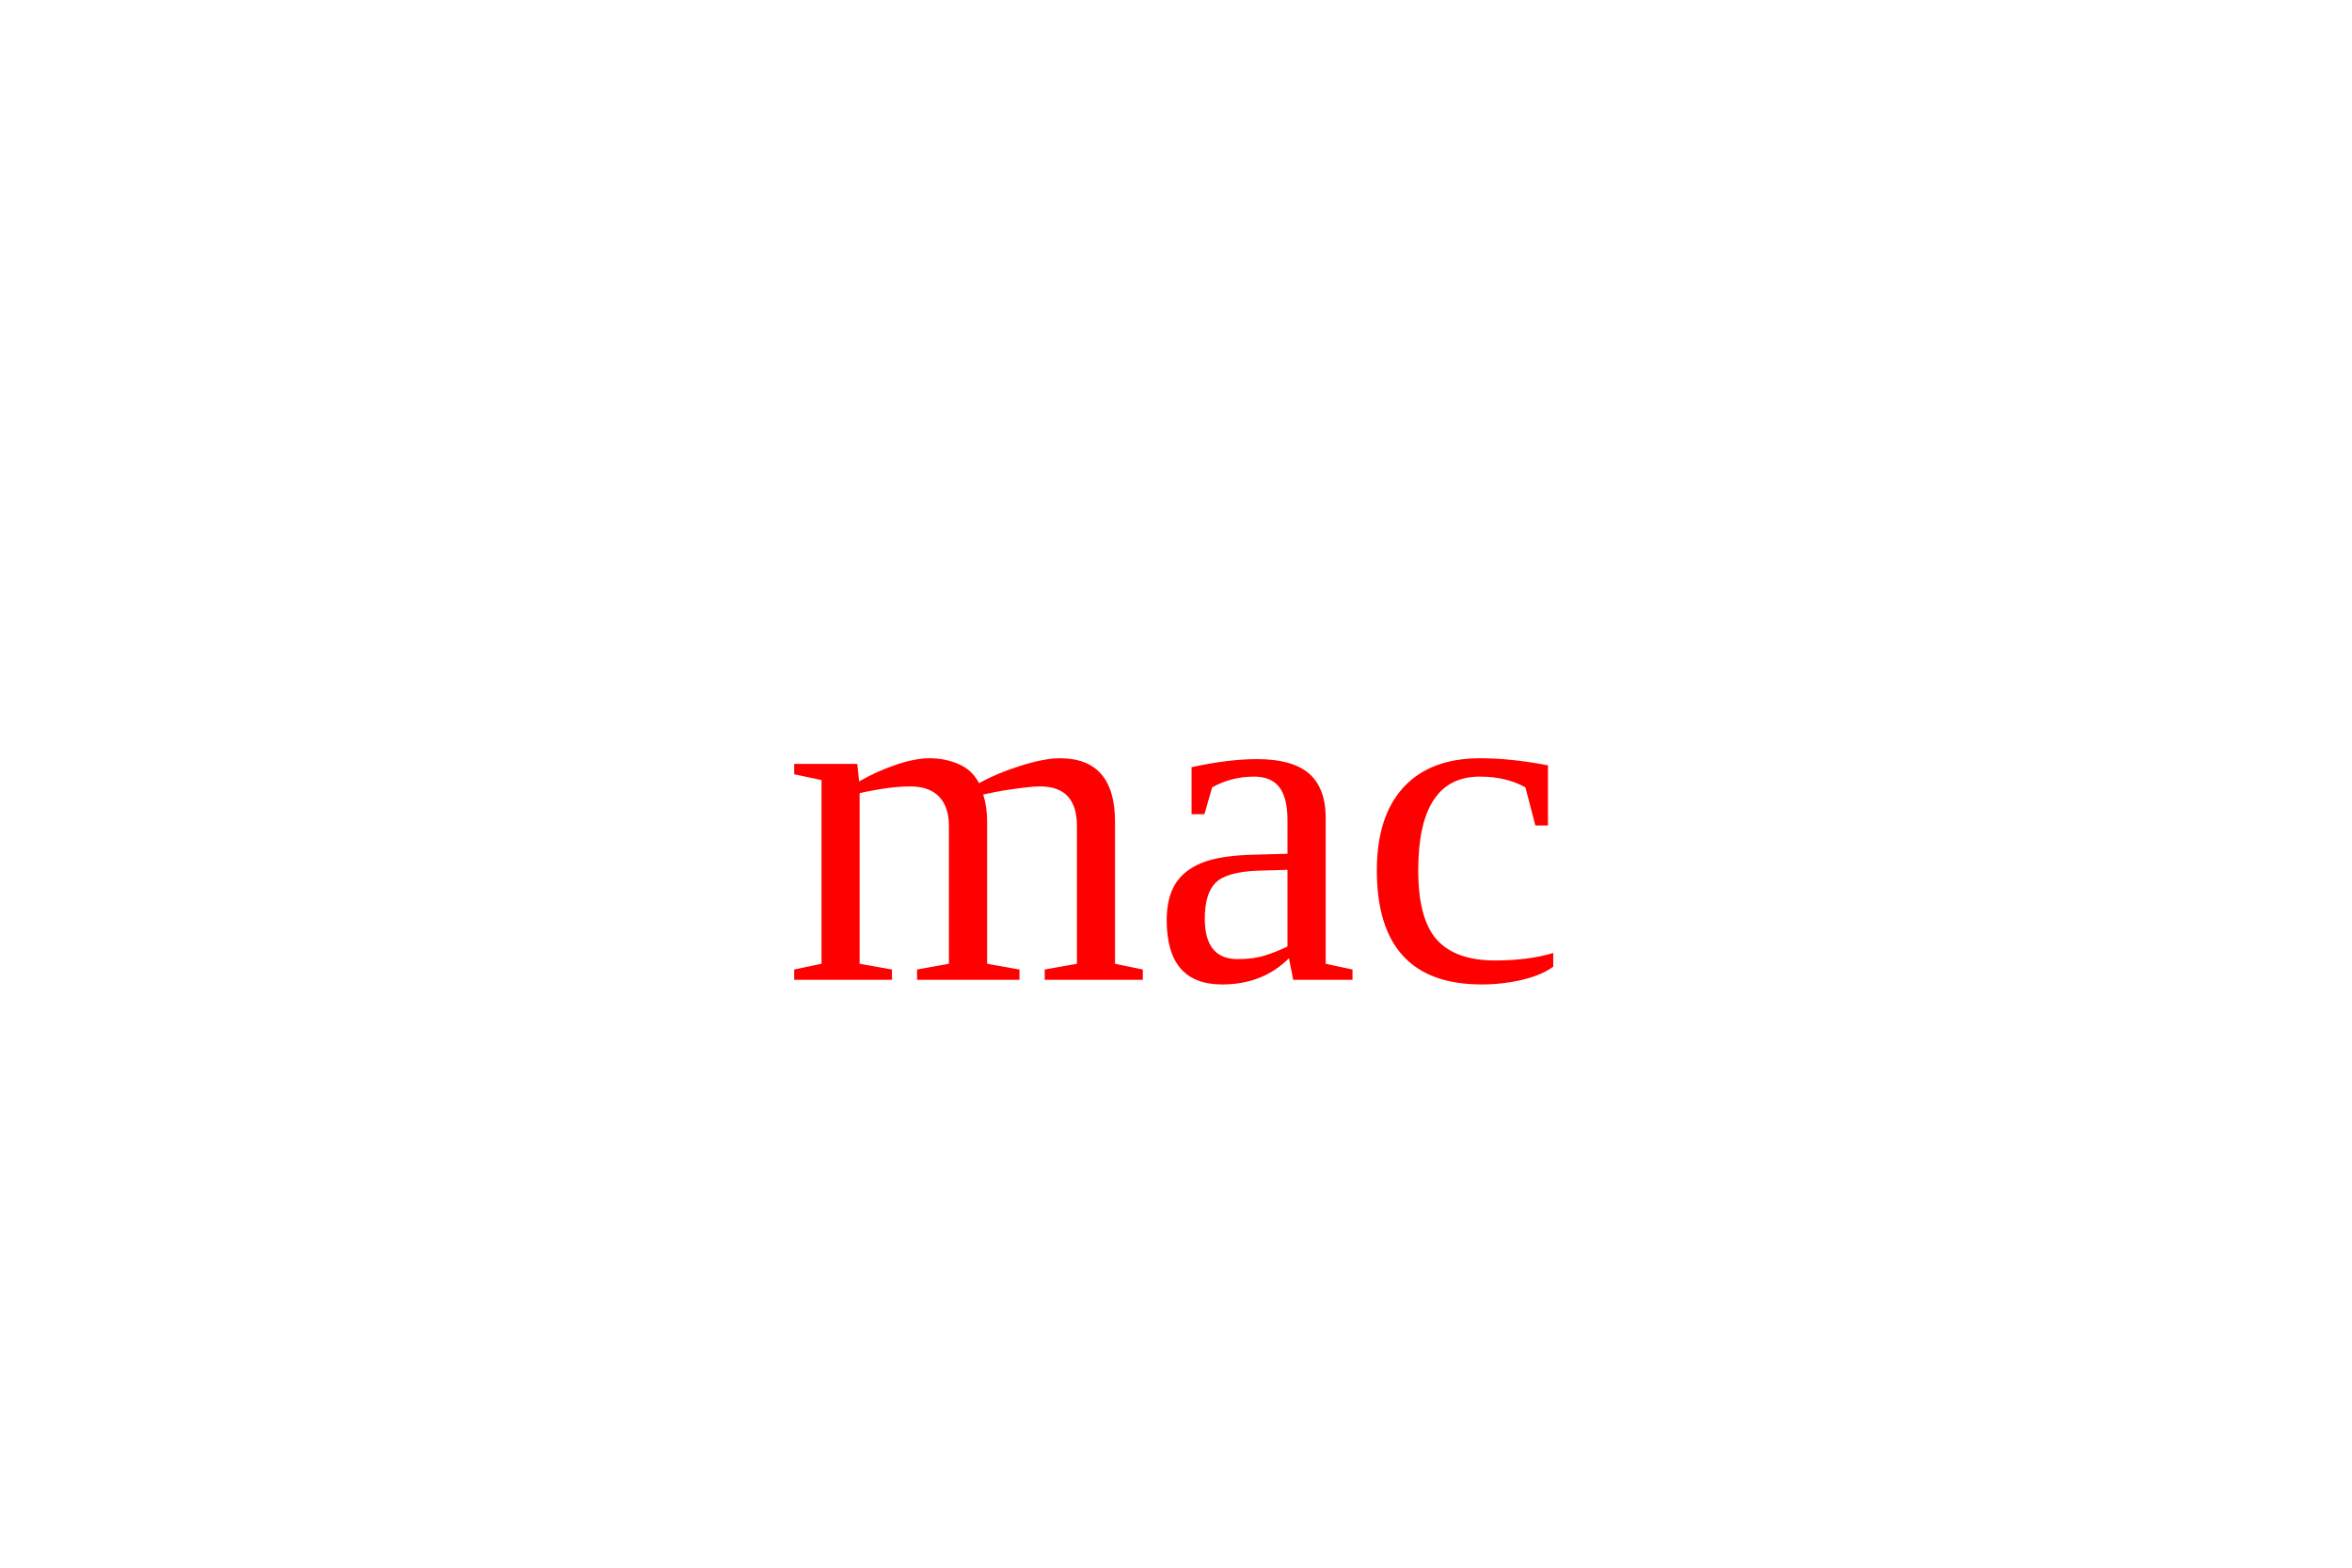
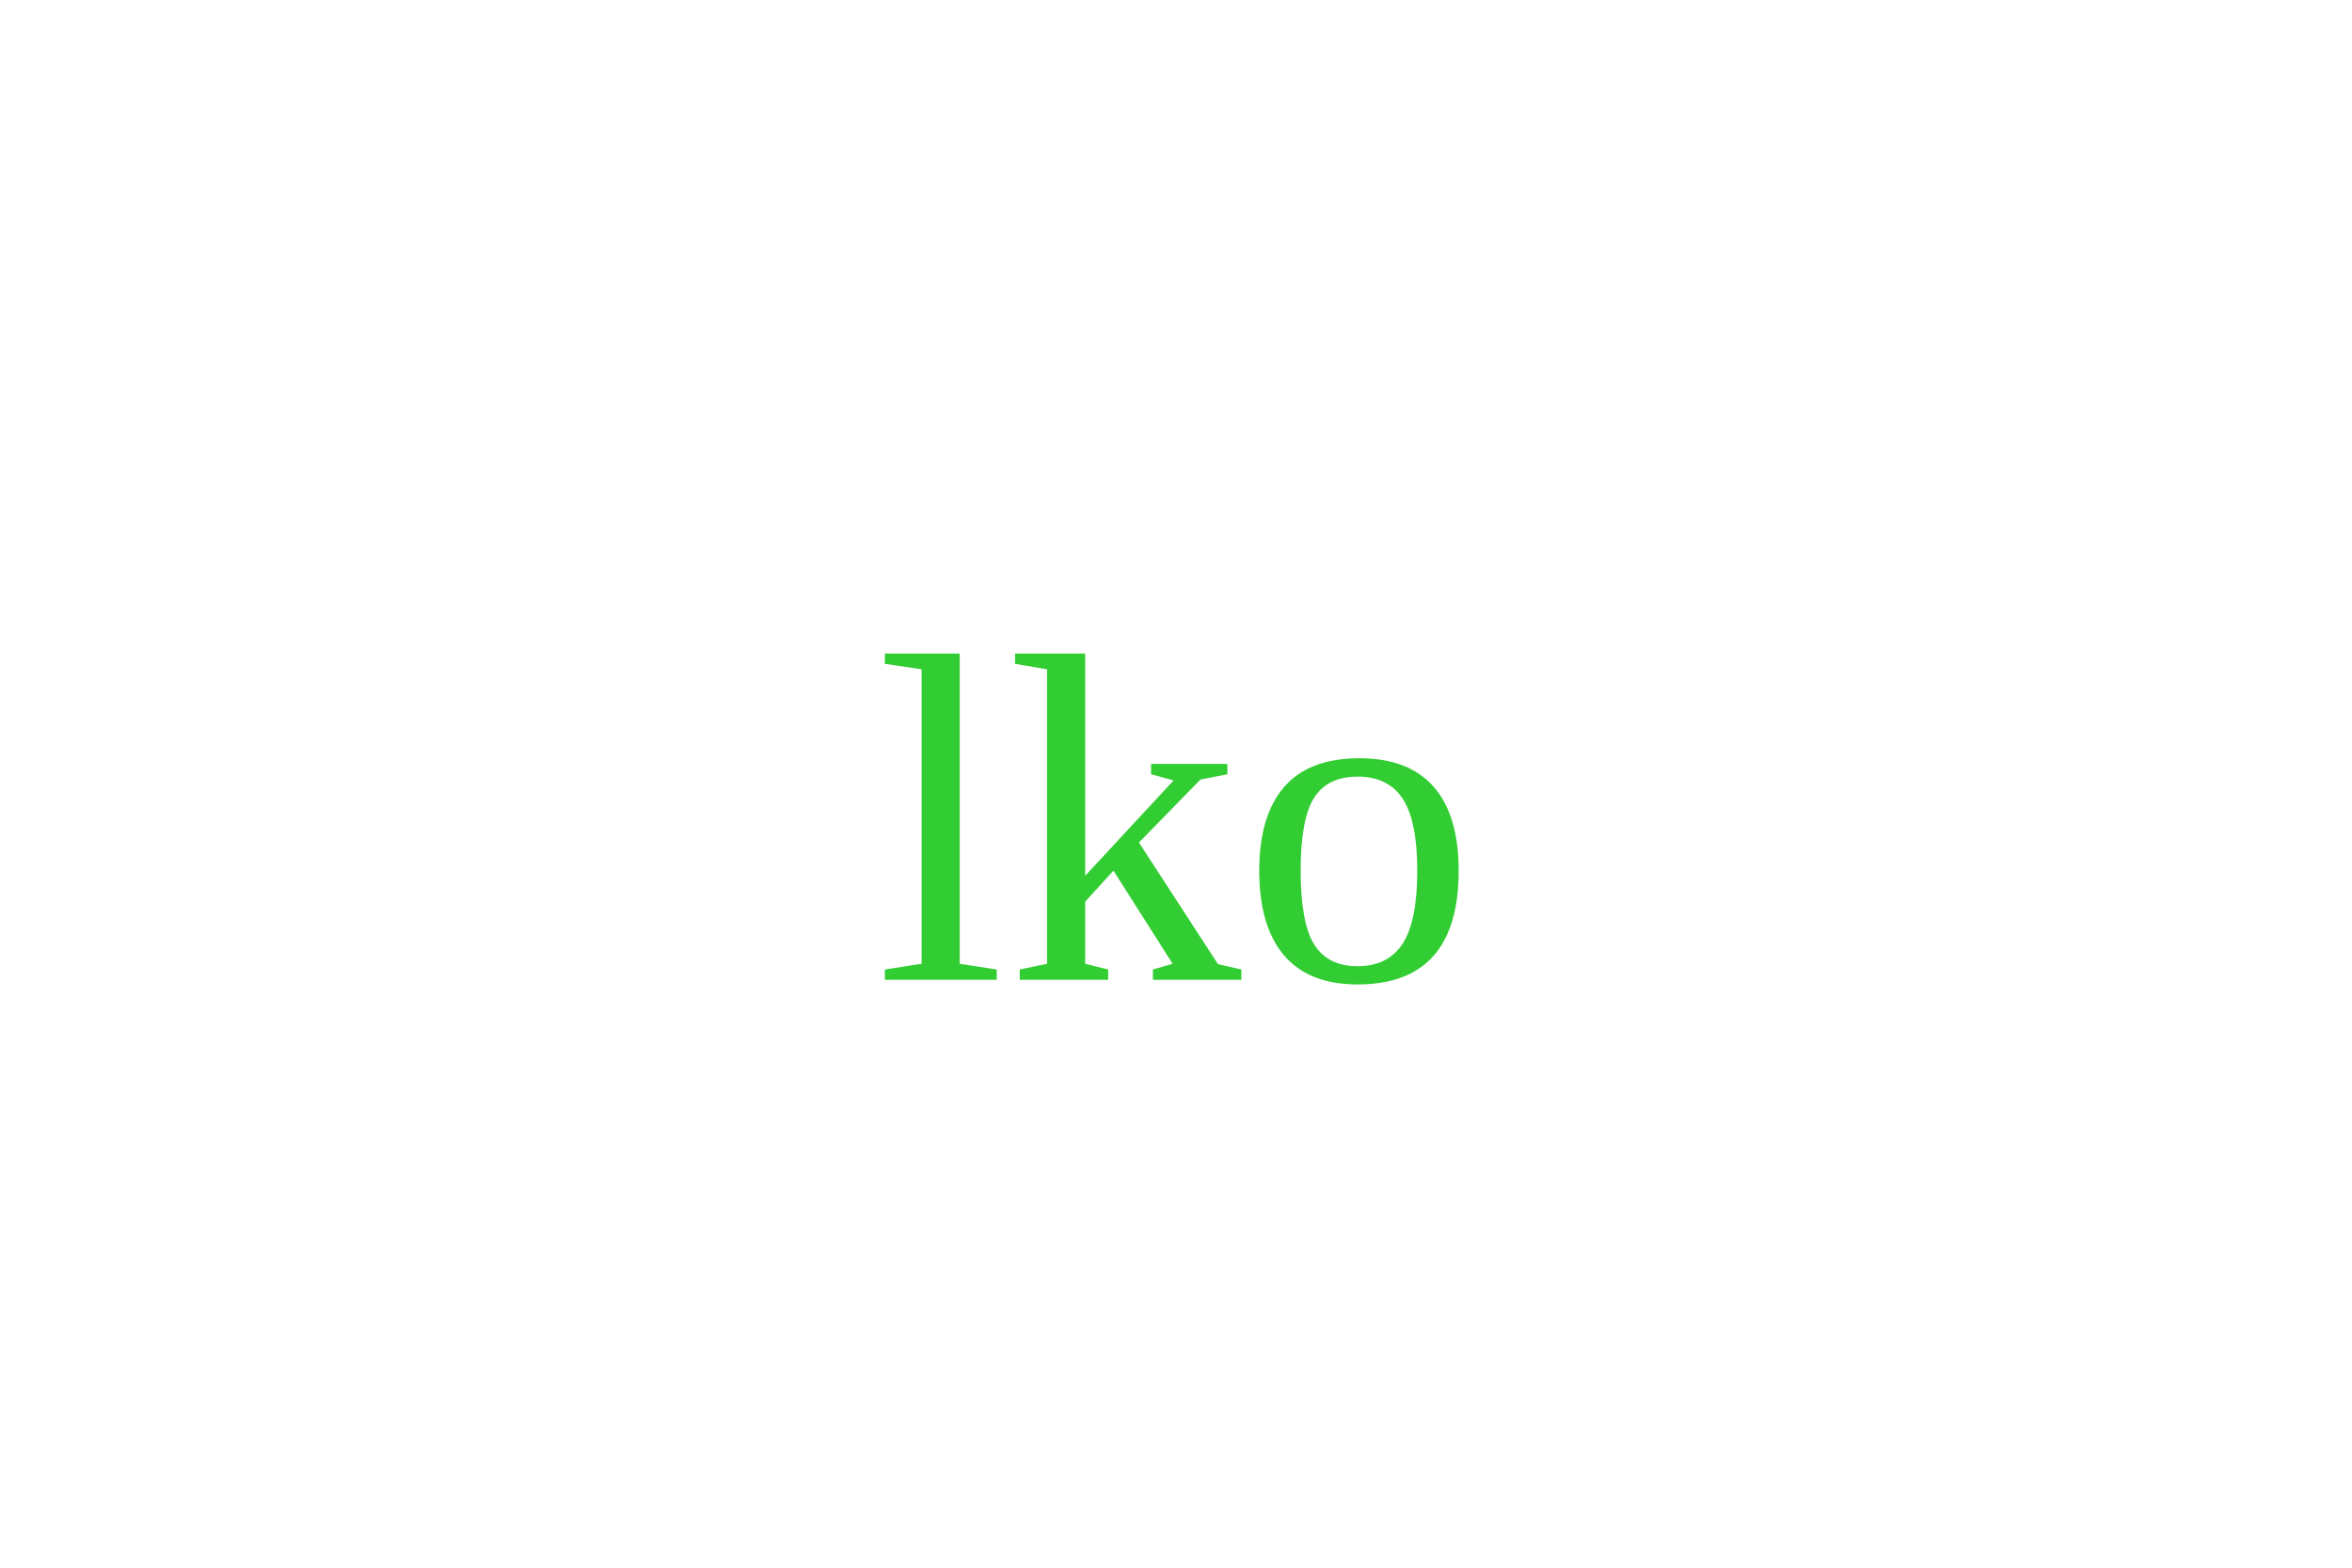
<svg xmlns="http://www.w3.org/2000/svg" width="300" height="200">
- triangle
- <text x="150" y="125" font-size="60" text-anchor="middle" fill="red">mac</text>
+ circle
+ <text x="150" y="125" font-size="60" text-anchor="middle" fill="limegreen">lko</text>
</svg>
